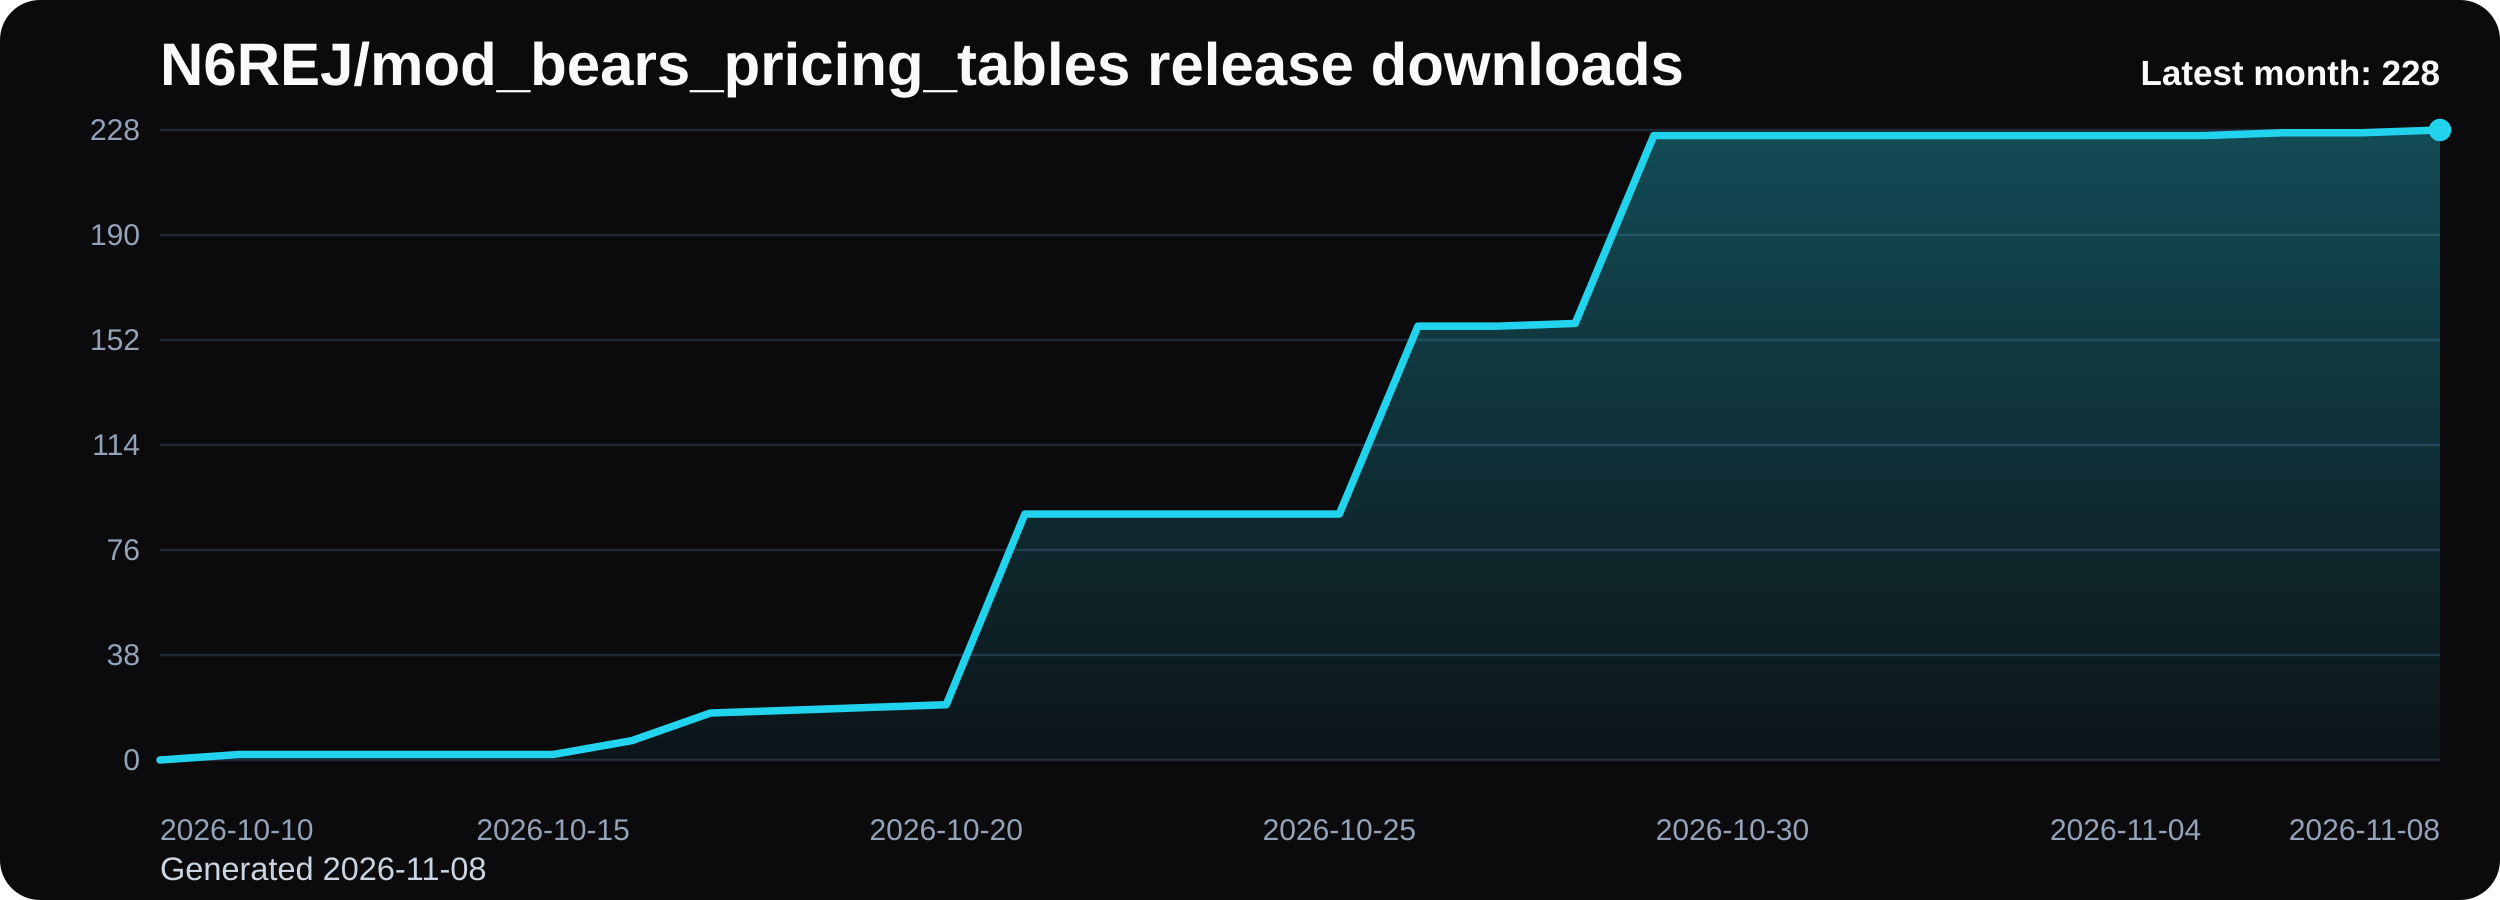
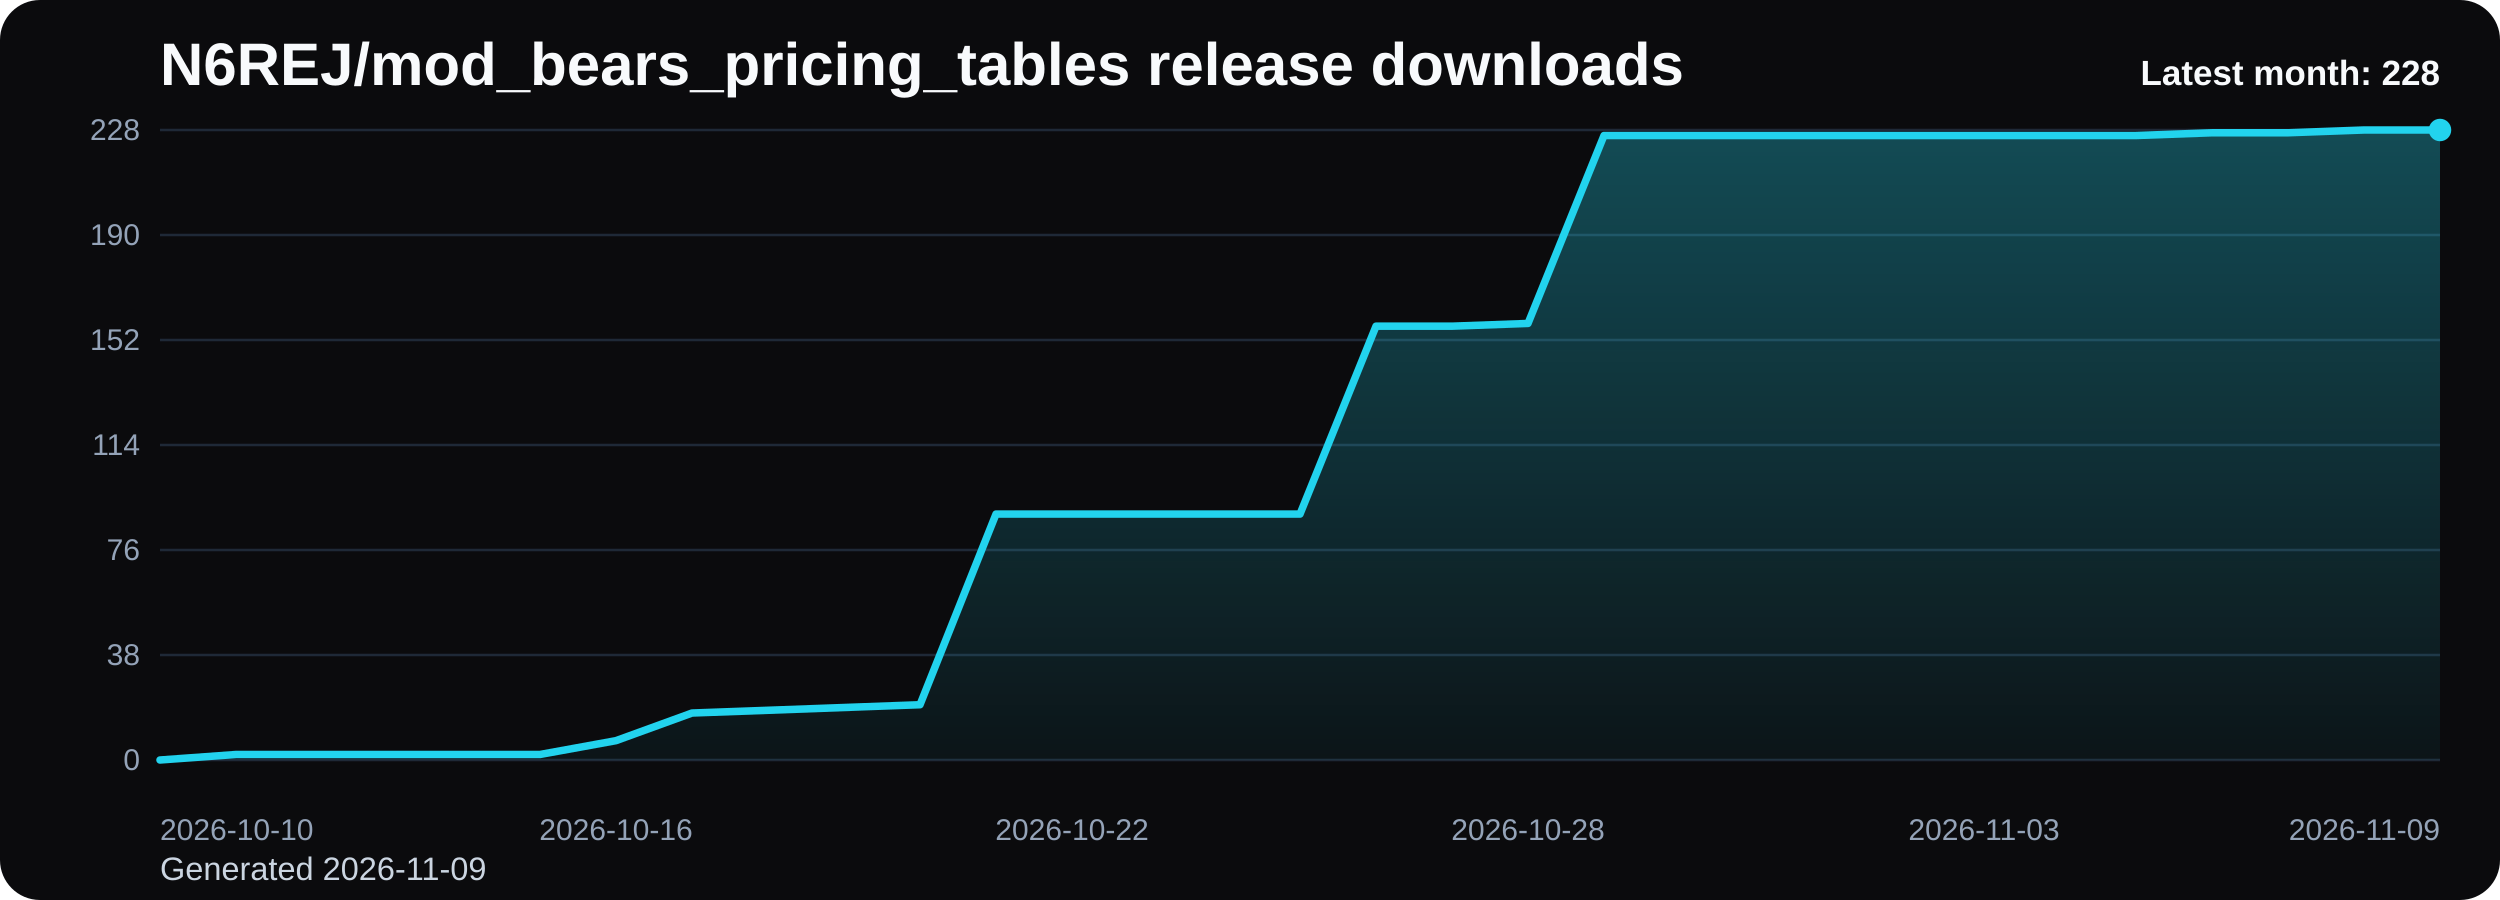
<svg xmlns="http://www.w3.org/2000/svg" viewBox="0 0 1000 360" role="img" aria-label="N6REJ/mod_bears_pricing_tables release downloads chart">
  <defs>
    <linearGradient id="fill-monthly-black" x1="0" y1="0" x2="0" y2="1">
      <stop offset="0%" stop-color="#22d3ee" stop-opacity="0.32" />
      <stop offset="100%" stop-color="#22d3ee" stop-opacity="0.05" />
    </linearGradient>
    <style>
      .bg { fill: #0b0b0d; }
      .title { font: 700 24px Arial, sans-serif; fill: #f8fafc; }
      .sub { font: 400 13px Arial, sans-serif; fill: #cbd5e1; }
      .grid { stroke: #1f2937; stroke-width: 1; }
      .axis { font: 400 12px Arial, sans-serif; fill: #94a3b8; }
      .line { fill: none; stroke: #22d3ee; stroke-width: 3; stroke-linecap: round; stroke-linejoin: round; }
      .dot { fill: #22d3ee; }
      .value { font: 600 11px Arial, sans-serif; fill: #cbd5e1; }
      .latest { font: 700 14px Arial, sans-serif; fill: #f8fafc; }
    </style>
  </defs>
  <rect class="bg" x="0" y="0" width="1000" height="360" rx="16" />
  <text class="title" x="64" y="34">N6REJ/mod_bears_pricing_tables release downloads</text>
-   <text class="sub" x="64" y="352">Generated 2026-11-08</text>
+   <text class="sub" x="64" y="352">Generated 2026-11-09</text>
  <line x1="64" y1="52.00" x2="976" y2="52.00" class="grid" />
  <text x="56" y="56.00" text-anchor="end" class="axis">228</text>
  <line x1="64" y1="94.00" x2="976" y2="94.00" class="grid" />
  <text x="56" y="98.00" text-anchor="end" class="axis">190</text>
  <line x1="64" y1="136.00" x2="976" y2="136.00" class="grid" />
  <text x="56" y="140.00" text-anchor="end" class="axis">152</text>
  <line x1="64" y1="178.00" x2="976" y2="178.00" class="grid" />
  <text x="56" y="182.00" text-anchor="end" class="axis">114</text>
  <line x1="64" y1="220.00" x2="976" y2="220.00" class="grid" />
  <text x="56" y="224.00" text-anchor="end" class="axis">76</text>
  <line x1="64" y1="262.00" x2="976" y2="262.00" class="grid" />
  <text x="56" y="266.00" text-anchor="end" class="axis">38</text>
  <line x1="64" y1="304.00" x2="976" y2="304.00" class="grid" />
  <text x="56" y="308.00" text-anchor="end" class="axis">0</text>
-   <path d="M 64.00 304 L 64.00 304.00 L 95.45 301.79 L 126.90 301.79 L 158.34 301.79 L 189.79 301.79 L 221.24 301.79 L 252.69 296.26 L 284.14 285.21 L 315.59 284.11 L 347.03 283.00 L 378.48 281.89 L 409.93 205.63 L 441.38 205.63 L 472.83 205.63 L 504.28 205.63 L 535.72 205.63 L 567.17 130.47 L 598.62 130.47 L 630.07 129.37 L 661.52 54.21 L 692.97 54.21 L 724.41 54.21 L 755.86 54.21 L 787.31 54.21 L 818.76 54.21 L 850.21 54.21 L 881.66 54.21 L 913.10 53.11 L 944.55 53.11 L 976.00 52.00 L 976.00 304 Z" fill="url(#fill-monthly-black)" />
-   <polyline class="line" points="64.00,304.00 95.45,301.79 126.90,301.79 158.34,301.79 189.79,301.79 221.24,301.79 252.69,296.26 284.14,285.21 315.59,284.11 347.03,283.00 378.48,281.89 409.93,205.63 441.38,205.63 472.83,205.63 504.28,205.63 535.72,205.63 567.17,130.47 598.62,130.47 630.07,129.37 661.52,54.21 692.97,54.21 724.41,54.21 755.86,54.21 787.31,54.21 818.76,54.21 850.21,54.21 881.66,54.21 913.10,53.11 944.55,53.11 976.00,52.00" />
+   <path d="M 64.00 304 L 64.00 304.00 L 94.40 301.79 L 124.80 301.79 L 155.20 301.79 L 185.60 301.79 L 216.00 301.79 L 246.40 296.26 L 276.80 285.21 L 307.20 284.11 L 337.60 283.00 L 368.00 281.89 L 398.40 205.63 L 428.80 205.63 L 459.20 205.63 L 489.60 205.63 L 520.00 205.63 L 550.40 130.47 L 580.80 130.47 L 611.20 129.37 L 641.60 54.21 L 672.00 54.21 L 702.40 54.21 L 732.80 54.21 L 763.20 54.21 L 793.60 54.21 L 824.00 54.21 L 854.40 54.21 L 884.80 53.11 L 915.20 53.11 L 945.60 52.00 L 976.00 52.00 L 976.00 304 Z" fill="url(#fill-monthly-black)" />
+   <polyline class="line" points="64.00,304.00 94.40,301.79 124.80,301.79 155.20,301.79 185.60,301.79 216.00,301.79 246.40,296.26 276.80,285.21 307.20,284.11 337.60,283.00 368.00,281.89 398.40,205.63 428.80,205.63 459.20,205.63 489.60,205.63 520.00,205.63 550.40,130.47 580.80,130.47 611.20,129.37 641.60,54.21 672.00,54.21 702.40,54.21 732.80,54.21 763.20,54.21 793.60,54.21 824.00,54.21 854.40,54.21 884.80,53.11 915.20,53.11 945.60,52.00 976.00,52.00" />
  <circle class="dot" cx="976.00" cy="52.00" r="4.5" />
  <text class="axis" x="64.00" y="336" text-anchor="start">2026-10-10</text>
-   <text class="axis" x="221.24" y="336" text-anchor="middle">2026-10-15</text>
-   <text class="axis" x="378.48" y="336" text-anchor="middle">2026-10-20</text>
-   <text class="axis" x="535.72" y="336" text-anchor="middle">2026-10-25</text>
-   <text class="axis" x="692.97" y="336" text-anchor="middle">2026-10-30</text>
-   <text class="axis" x="850.21" y="336" text-anchor="middle">2026-11-04</text>
-   <text class="axis" x="976.00" y="336" text-anchor="end">2026-11-08</text>
+   <text class="axis" x="246.40" y="336" text-anchor="middle">2026-10-16</text>
+   <text class="axis" x="428.80" y="336" text-anchor="middle">2026-10-22</text>
+   <text class="axis" x="611.20" y="336" text-anchor="middle">2026-10-28</text>
+   <text class="axis" x="793.60" y="336" text-anchor="middle">2026-11-03</text>
+   <text class="axis" x="976.00" y="336" text-anchor="end">2026-11-09</text>
  <text class="latest" x="976" y="34" text-anchor="end">Latest month: 228</text>
</svg>
